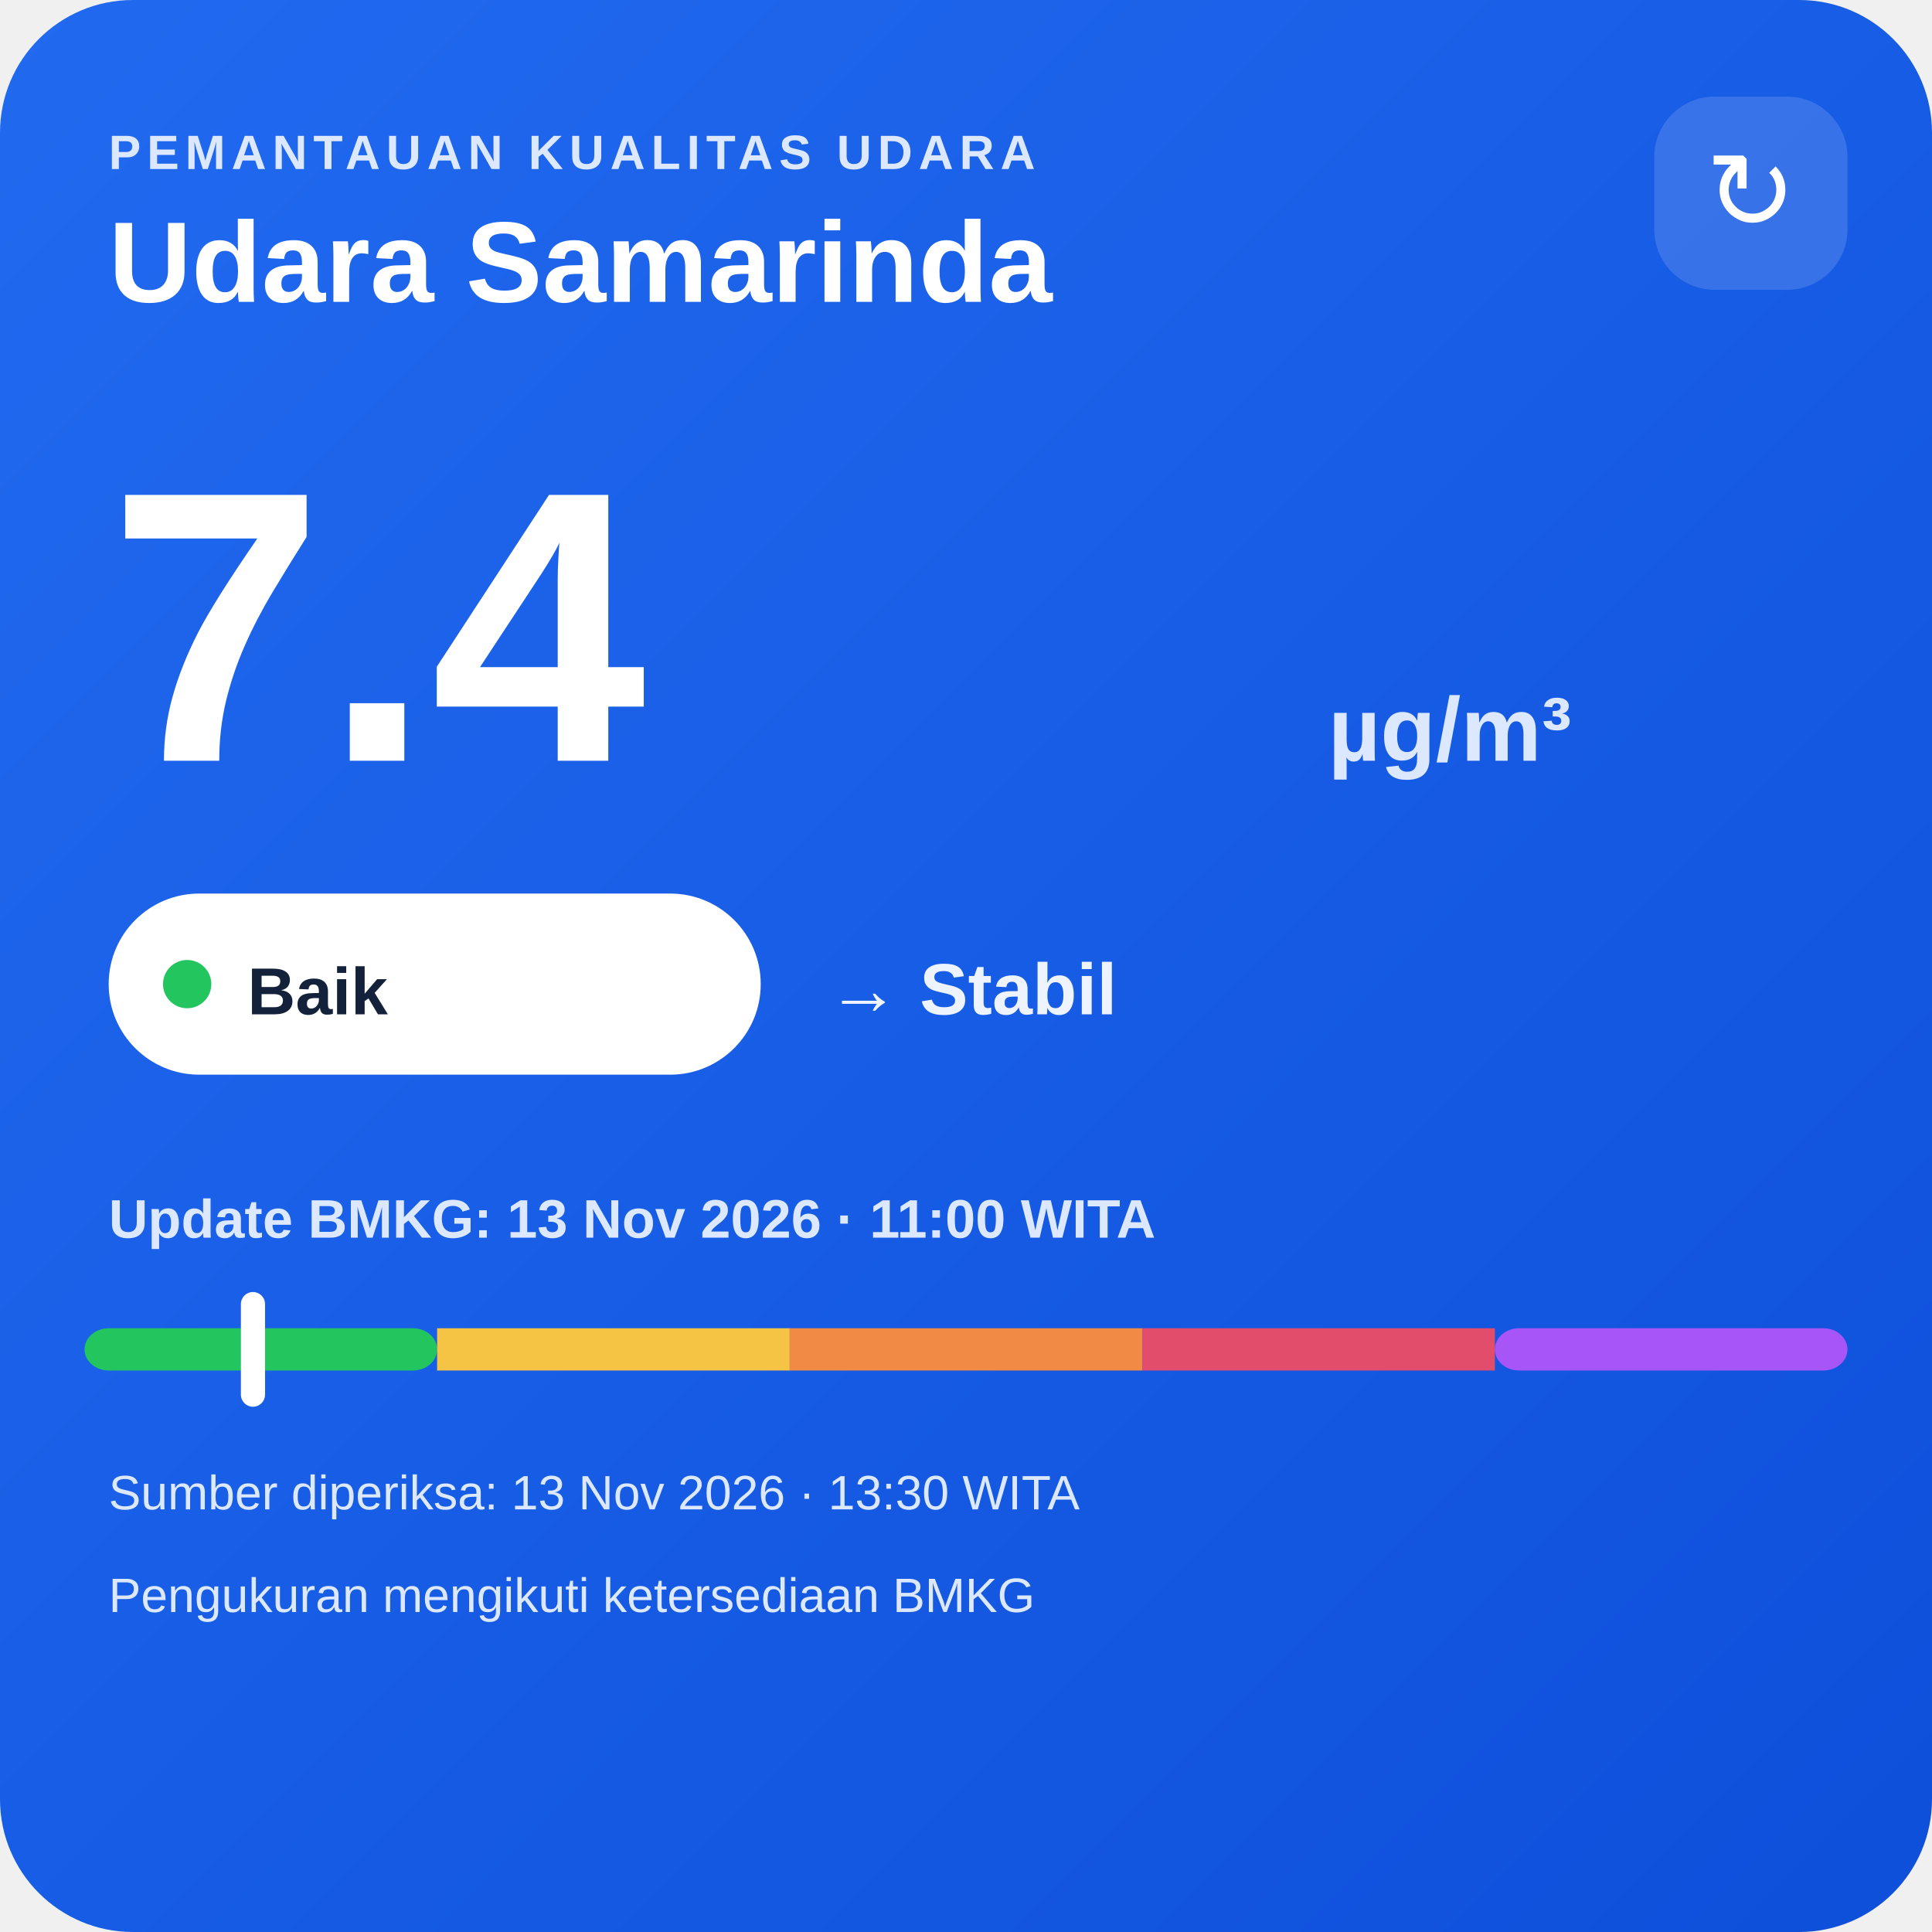
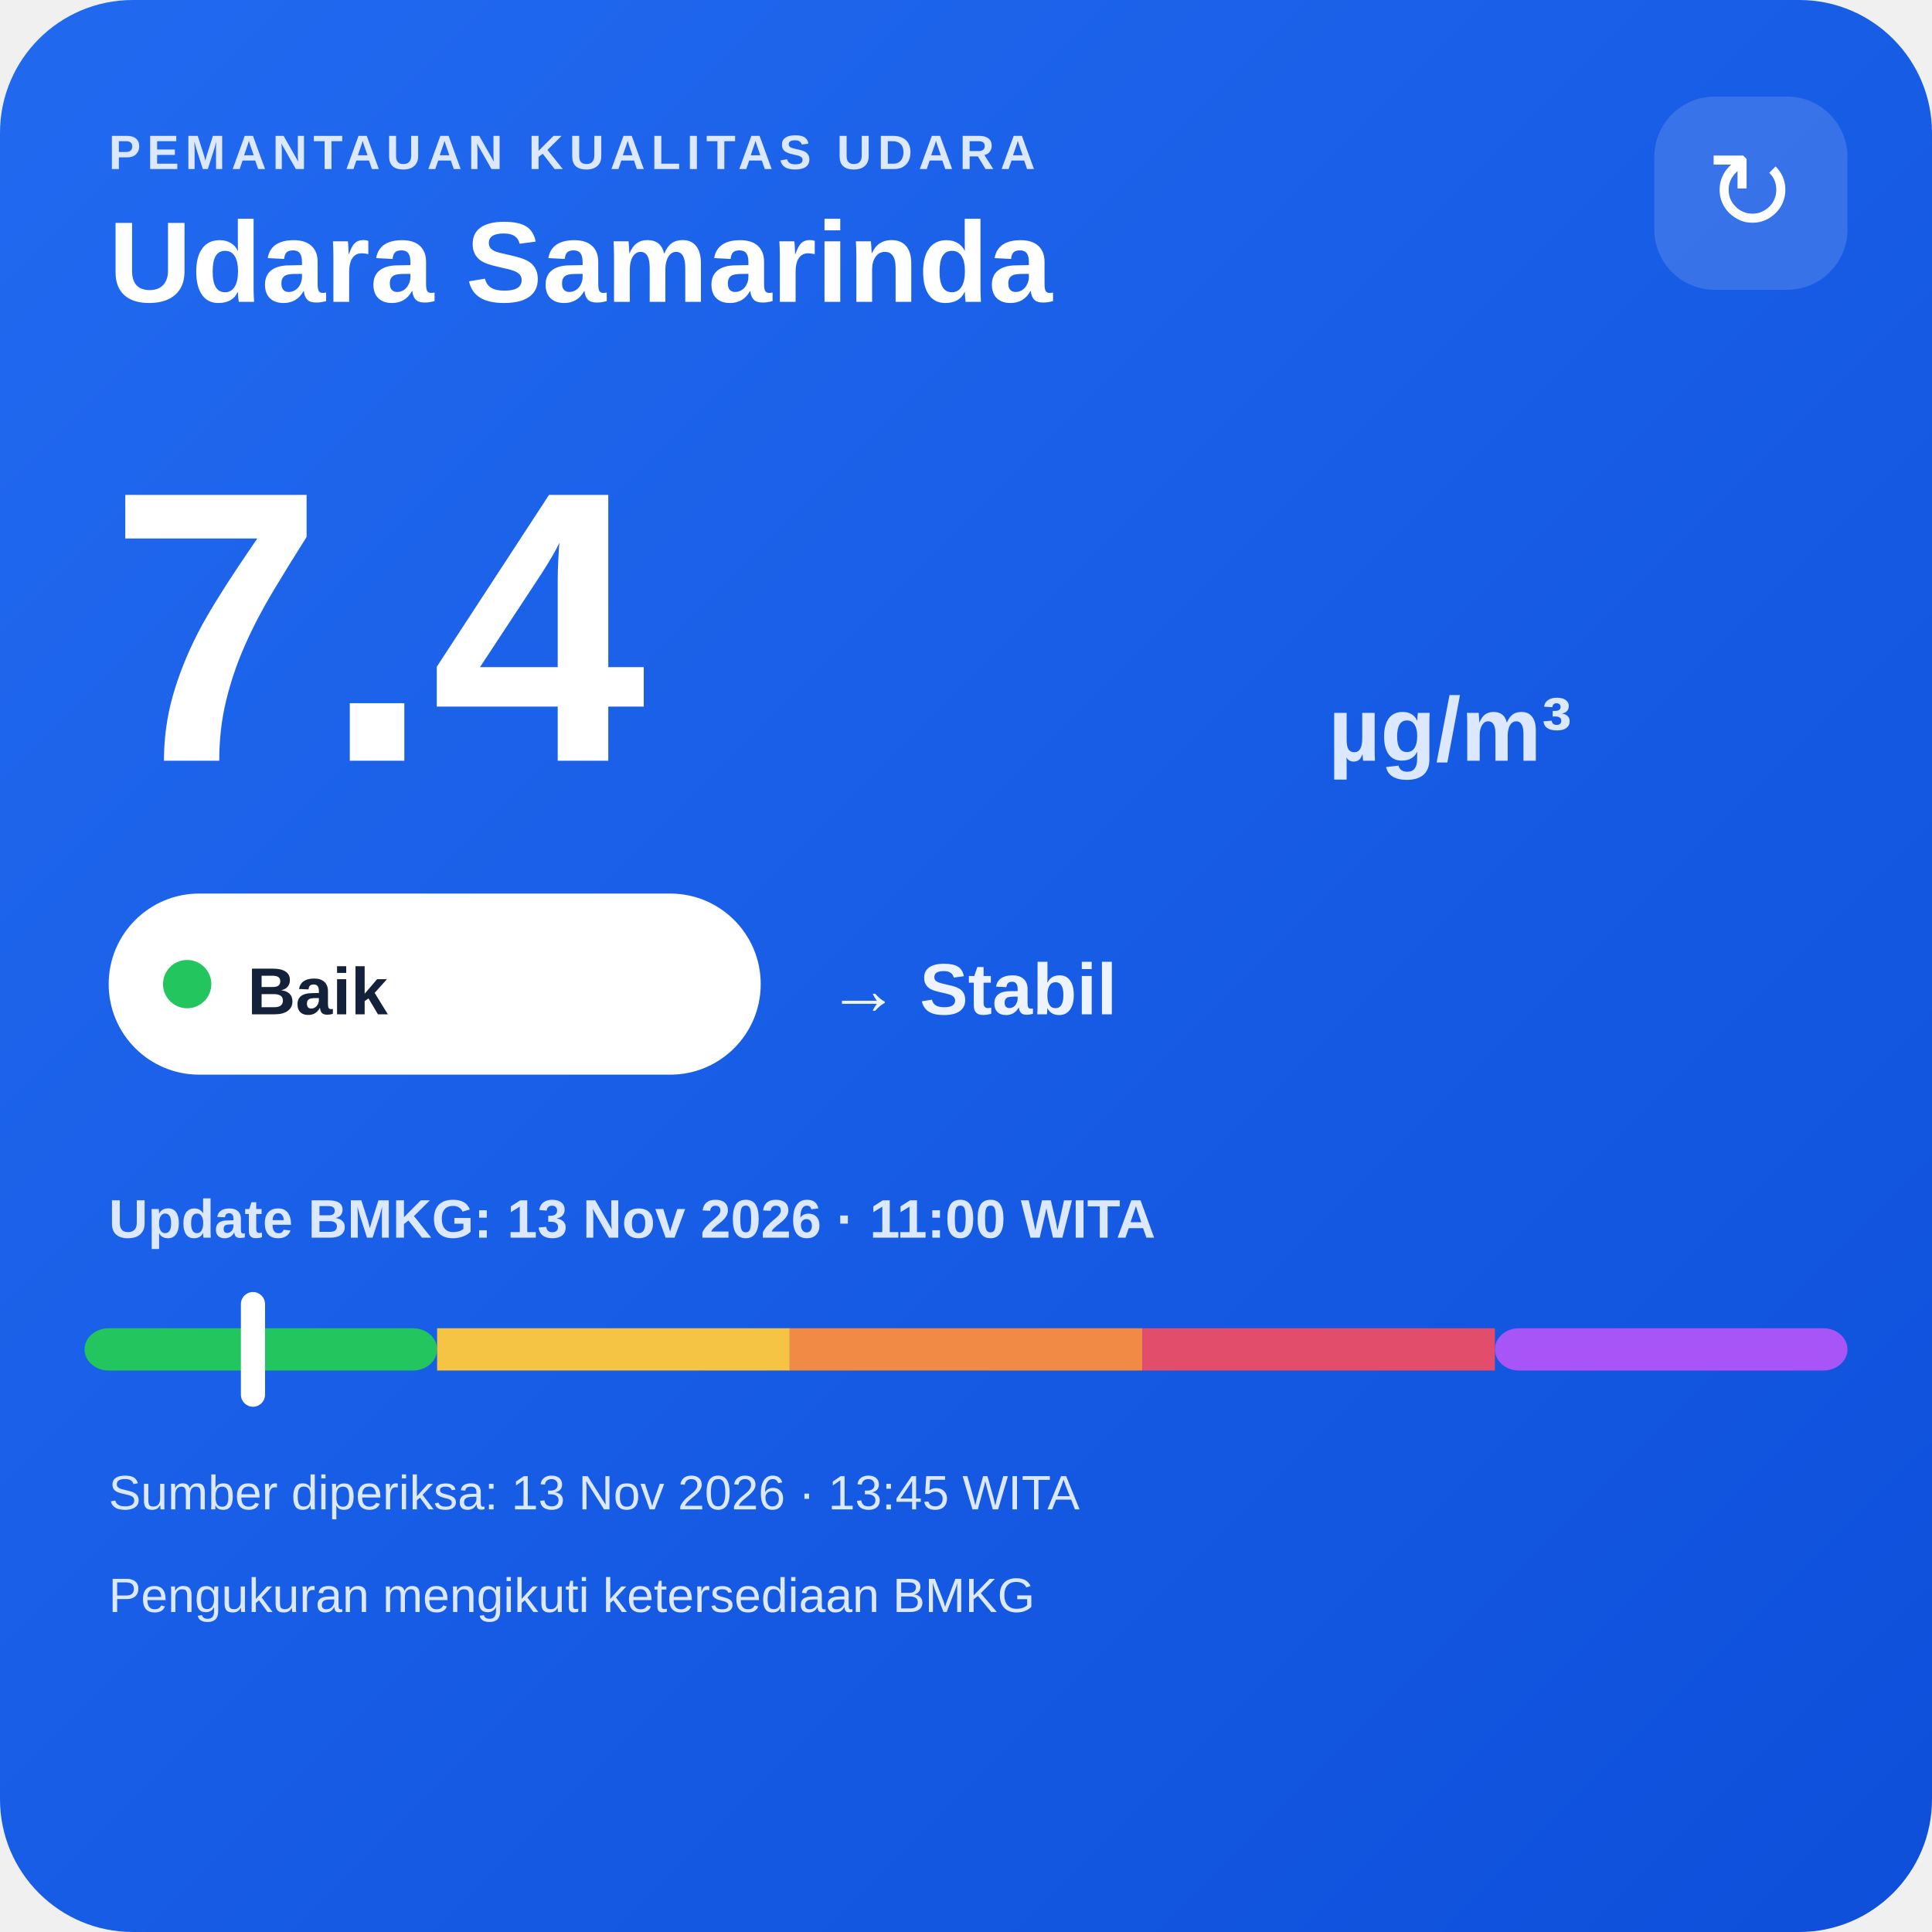
<svg xmlns="http://www.w3.org/2000/svg" width="320" height="320" viewBox="0 0 320 320">
  <defs>
    <linearGradient id="bg" x1="0" y1="0" x2="1" y2="1">
      <stop offset="0" stop-color="#216af0" />
      <stop offset="1" stop-color="#0e4fda" />
    </linearGradient>
  </defs>
  <rect width="320" height="320" rx="22" fill="url(#bg)" />
  <text x="18" y="28" fill="#dce8ff" font-family="Arial,sans-serif" font-size="8" font-weight="700" letter-spacing="1">PEMANTAUAN KUALITAS UDARA</text>
  <text x="18" y="50" fill="#ffffff" font-family="Arial,sans-serif" font-size="19" font-weight="700">Udara Samarinda</text>
  <rect x="274" y="16" width="32" height="32" rx="10" fill="#ffffff" fill-opacity=".14" />
  <text x="290" y="38" text-anchor="middle" fill="#ffffff" font-family="Arial,sans-serif" font-size="18">↻</text>
  <text x="18" y="126" fill="#ffffff" font-family="Arial,sans-serif" font-size="64" font-weight="800">7.4</text>
  <text x="220" y="126" fill="#dce8ff" font-family="Arial,sans-serif" font-size="15" font-weight="700">µg/m³</text>
  <rect x="18" y="148" width="108" height="30" rx="15" fill="#ffffff" />
  <circle cx="31" cy="163" r="4" fill="#22c55e" />
  <text x="41" y="168" fill="#13213a" font-family="Arial,sans-serif" font-size="11" font-weight="700">Baik</text>
  <text x="137" y="168" fill="#eef4ff" font-family="Arial,sans-serif" font-size="12" font-weight="700">→ Stabil</text>
  <text x="18" y="205" fill="#dce8ff" font-family="Arial,sans-serif" font-size="9" font-weight="700">Update BMKG: 13 Nov 2026 · 11:00 WITA</text>
  <rect x="14" y="220" width="58.4" height="7" rx="4" fill="#22c55e" />
  <rect x="72.4" y="220" width="58.4" height="7" fill="#f6c445" />
  <rect x="130.8" y="220" width="58.4" height="7" fill="#f08a45" />
  <rect x="189.2" y="220" width="58.4" height="7" fill="#e24d6b" />
  <rect x="247.6" y="220" width="58.4" height="7" rx="4" fill="#a855f7" />
  <rect x="39.9" y="214" width="4" height="19" rx="2" fill="#ffffff" />
-   <text x="18" y="250" fill="#dce8ff" font-family="Arial,sans-serif" font-size="8">Sumber diperiksa: 13 Nov 2026 · 13:30 WITA</text>
+   <text x="18" y="250" fill="#dce8ff" font-family="Arial,sans-serif" font-size="8">Sumber diperiksa: 13 Nov 2026 · 13:45 WITA</text>
  <text x="18" y="267" fill="#dce8ff" font-family="Arial,sans-serif" font-size="8">Pengukuran mengikuti ketersediaan BMKG</text>
</svg>
